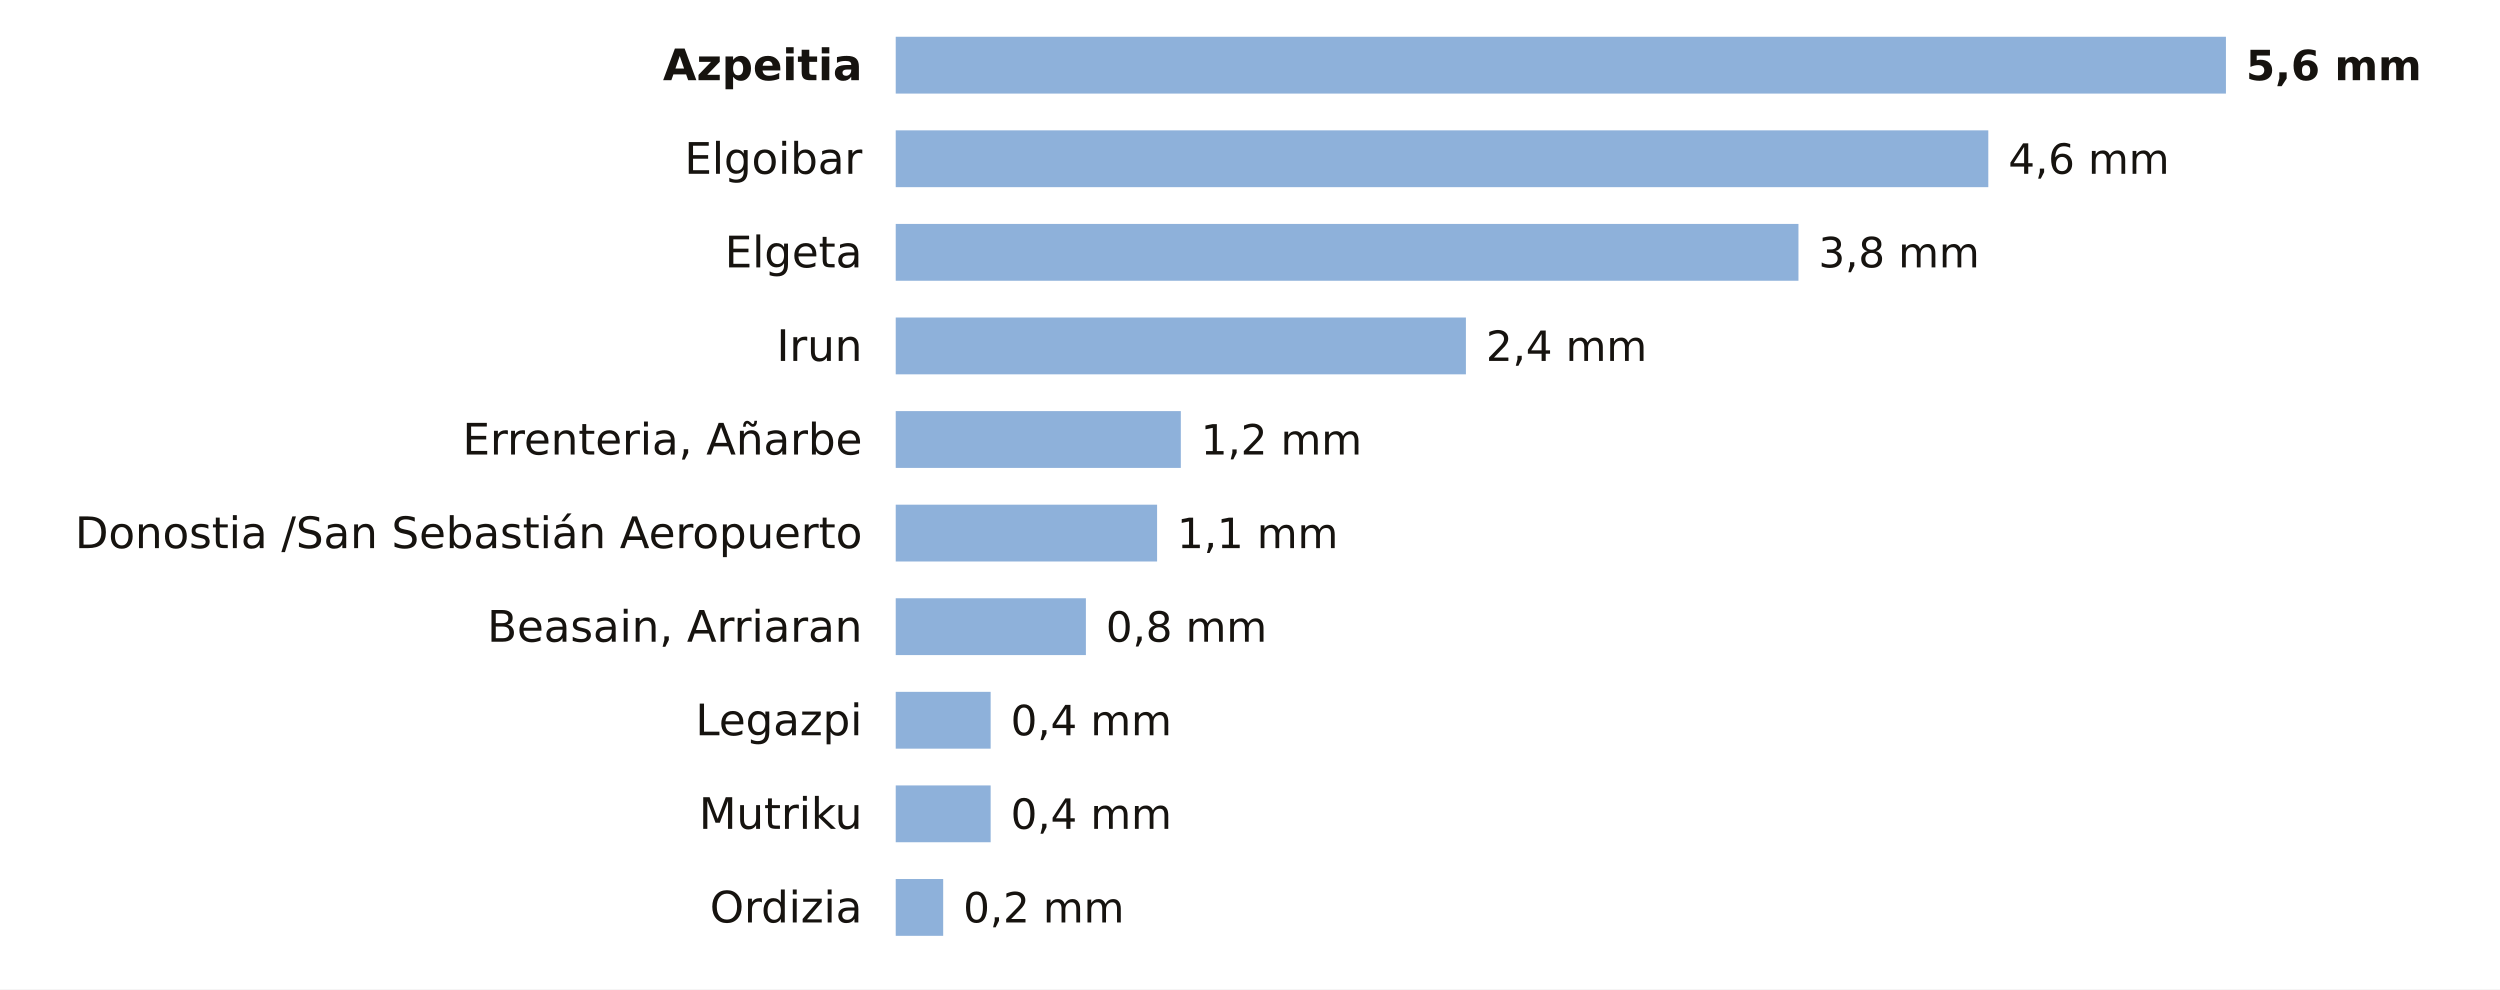
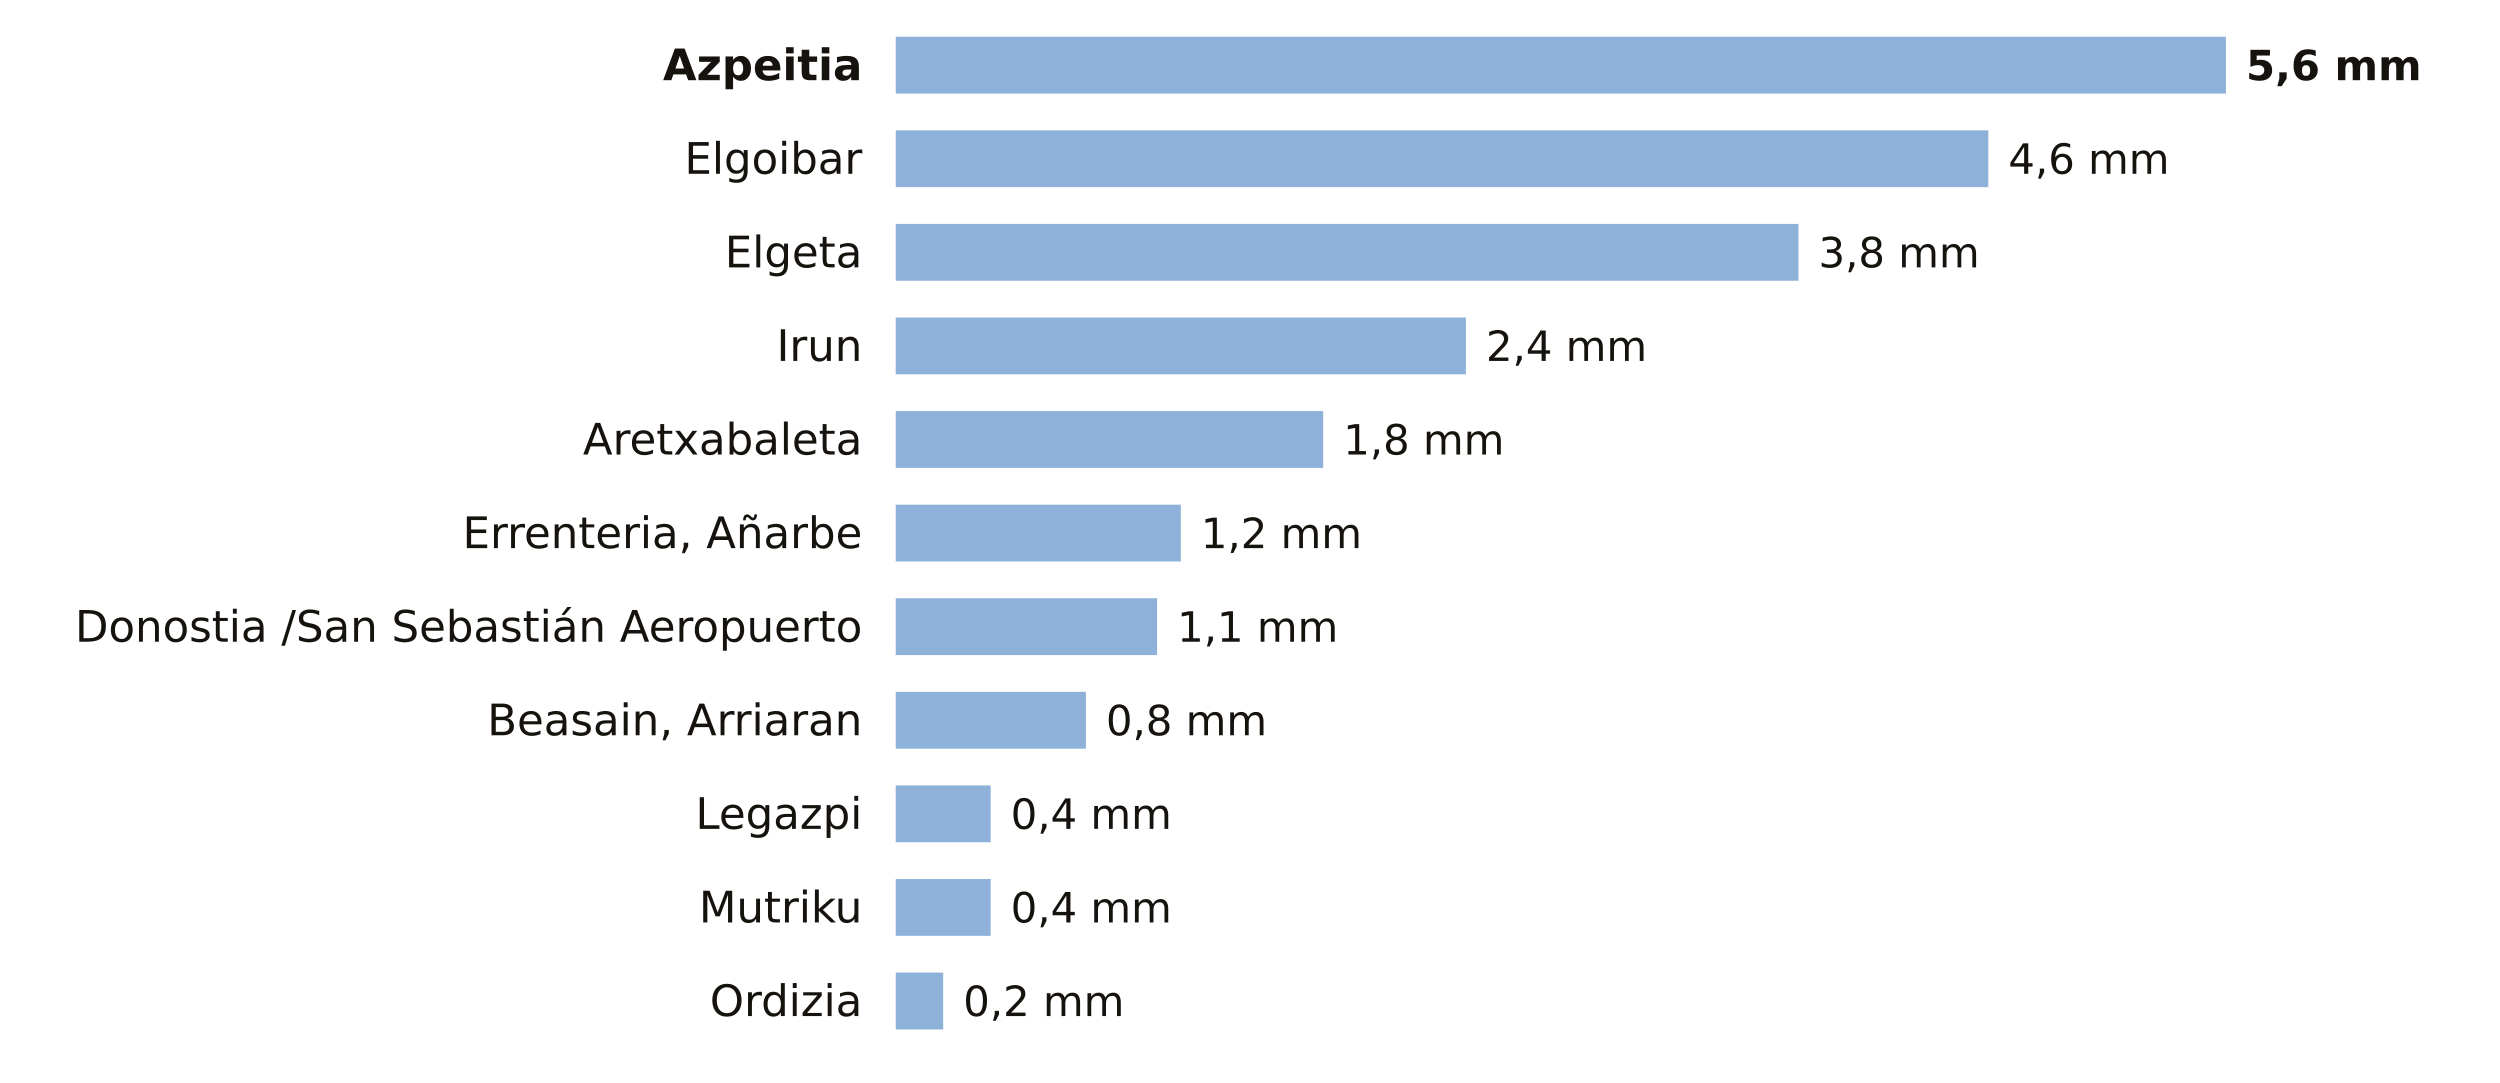
- <svg xmlns="http://www.w3.org/2000/svg" viewBox="0 0 748 296" width="748" height="296" role="img" aria-label="La lluvia de los últimos 7 días en las estaciones de AEMET de Gipuzkoa">
-   <rect width="748" height="296" fill="#FFFFFF" />
+ <svg xmlns="http://www.w3.org/2000/svg" viewBox="0 0 748 324" width="748" height="324" role="img" aria-label="La lluvia de los últimos 7 días en las estaciones de AEMET de Gipuzkoa">
+   <rect width="748" height="324" fill="#FFFFFF" />
  <text x="258.0" y="24.0" font-size="13" fill="#16130F" text-anchor="end" font-weight="600" font-family="Public Sans, DejaVu Sans, Arial, sans-serif">Azpeitia</text>
  <rect x="268" y="11" width="398.0" height="17" fill="#8EB1DA" />
  <text x="672.0" y="24.0" font-size="12.5" fill="#16130F" text-anchor="start" font-weight="700" font-family="Public Sans, DejaVu Sans, Arial, sans-serif">5,6 mm</text>
  <text x="258.0" y="52.0" font-size="13" fill="#16130F" text-anchor="end" font-weight="400" font-family="Public Sans, DejaVu Sans, Arial, sans-serif">Elgoibar</text>
  <rect x="268" y="39" width="326.9" height="17" fill="#8EB1DA" />
  <text x="600.9" y="52.0" font-size="12.5" fill="#16130F" text-anchor="start" font-weight="500" font-family="Public Sans, DejaVu Sans, Arial, sans-serif">4,6 mm</text>
  <text x="258.0" y="80.0" font-size="13" fill="#16130F" text-anchor="end" font-weight="400" font-family="Public Sans, DejaVu Sans, Arial, sans-serif">Elgeta</text>
  <rect x="268" y="67" width="270.1" height="17" fill="#8EB1DA" />
  <text x="544.1" y="80.0" font-size="12.5" fill="#16130F" text-anchor="start" font-weight="500" font-family="Public Sans, DejaVu Sans, Arial, sans-serif">3,8 mm</text>
  <text x="258.0" y="108.0" font-size="13" fill="#16130F" text-anchor="end" font-weight="400" font-family="Public Sans, DejaVu Sans, Arial, sans-serif">Irun</text>
  <rect x="268" y="95" width="170.6" height="17" fill="#8EB1DA" />
  <text x="444.6" y="108.0" font-size="12.5" fill="#16130F" text-anchor="start" font-weight="500" font-family="Public Sans, DejaVu Sans, Arial, sans-serif">2,4 mm</text>
-   <text x="258.0" y="136.0" font-size="13" fill="#16130F" text-anchor="end" font-weight="400" font-family="Public Sans, DejaVu Sans, Arial, sans-serif">Errenteria, Añarbe</text>
-   <rect x="268" y="123" width="85.3" height="17" fill="#8EB1DA" />
-   <text x="359.3" y="136.0" font-size="12.5" fill="#16130F" text-anchor="start" font-weight="500" font-family="Public Sans, DejaVu Sans, Arial, sans-serif">1,2 mm</text>
-   <text x="258.0" y="164.0" font-size="13" fill="#16130F" text-anchor="end" font-weight="400" font-family="Public Sans, DejaVu Sans, Arial, sans-serif">Donostia /San Sebastián Aeropuerto</text>
-   <rect x="268" y="151" width="78.2" height="17" fill="#8EB1DA" />
-   <text x="352.2" y="164.0" font-size="12.5" fill="#16130F" text-anchor="start" font-weight="500" font-family="Public Sans, DejaVu Sans, Arial, sans-serif">1,1 mm</text>
-   <text x="258.0" y="192.0" font-size="13" fill="#16130F" text-anchor="end" font-weight="400" font-family="Public Sans, DejaVu Sans, Arial, sans-serif">Beasain, Arriaran</text>
-   <rect x="268" y="179" width="56.9" height="17" fill="#8EB1DA" />
-   <text x="330.9" y="192.0" font-size="12.5" fill="#16130F" text-anchor="start" font-weight="500" font-family="Public Sans, DejaVu Sans, Arial, sans-serif">0,8 mm</text>
-   <text x="258.0" y="220.0" font-size="13" fill="#16130F" text-anchor="end" font-weight="400" font-family="Public Sans, DejaVu Sans, Arial, sans-serif">Legazpi</text>
-   <rect x="268" y="207" width="28.4" height="17" fill="#8EB1DA" />
-   <text x="302.4" y="220.0" font-size="12.5" fill="#16130F" text-anchor="start" font-weight="500" font-family="Public Sans, DejaVu Sans, Arial, sans-serif">0,4 mm</text>
-   <text x="258.0" y="248.0" font-size="13" fill="#16130F" text-anchor="end" font-weight="400" font-family="Public Sans, DejaVu Sans, Arial, sans-serif">Mutriku</text>
+   <text x="258.0" y="136.0" font-size="13" fill="#16130F" text-anchor="end" font-weight="400" font-family="Public Sans, DejaVu Sans, Arial, sans-serif">Aretxabaleta</text>
+   <rect x="268" y="123" width="127.9" height="17" fill="#8EB1DA" />
+   <text x="401.9" y="136.0" font-size="12.5" fill="#16130F" text-anchor="start" font-weight="500" font-family="Public Sans, DejaVu Sans, Arial, sans-serif">1,8 mm</text>
+   <text x="258.0" y="164.0" font-size="13" fill="#16130F" text-anchor="end" font-weight="400" font-family="Public Sans, DejaVu Sans, Arial, sans-serif">Errenteria, Añarbe</text>
+   <rect x="268" y="151" width="85.3" height="17" fill="#8EB1DA" />
+   <text x="359.3" y="164.0" font-size="12.5" fill="#16130F" text-anchor="start" font-weight="500" font-family="Public Sans, DejaVu Sans, Arial, sans-serif">1,2 mm</text>
+   <text x="258.0" y="192.0" font-size="13" fill="#16130F" text-anchor="end" font-weight="400" font-family="Public Sans, DejaVu Sans, Arial, sans-serif">Donostia /San Sebastián Aeropuerto</text>
+   <rect x="268" y="179" width="78.2" height="17" fill="#8EB1DA" />
+   <text x="352.2" y="192.0" font-size="12.5" fill="#16130F" text-anchor="start" font-weight="500" font-family="Public Sans, DejaVu Sans, Arial, sans-serif">1,1 mm</text>
+   <text x="258.0" y="220.0" font-size="13" fill="#16130F" text-anchor="end" font-weight="400" font-family="Public Sans, DejaVu Sans, Arial, sans-serif">Beasain, Arriaran</text>
+   <rect x="268" y="207" width="56.9" height="17" fill="#8EB1DA" />
+   <text x="330.9" y="220.0" font-size="12.5" fill="#16130F" text-anchor="start" font-weight="500" font-family="Public Sans, DejaVu Sans, Arial, sans-serif">0,8 mm</text>
+   <text x="258.0" y="248.0" font-size="13" fill="#16130F" text-anchor="end" font-weight="400" font-family="Public Sans, DejaVu Sans, Arial, sans-serif">Legazpi</text>
  <rect x="268" y="235" width="28.4" height="17" fill="#8EB1DA" />
  <text x="302.4" y="248.0" font-size="12.5" fill="#16130F" text-anchor="start" font-weight="500" font-family="Public Sans, DejaVu Sans, Arial, sans-serif">0,4 mm</text>
-   <text x="258.0" y="276.0" font-size="13" fill="#16130F" text-anchor="end" font-weight="400" font-family="Public Sans, DejaVu Sans, Arial, sans-serif">Ordizia</text>
-   <rect x="268" y="263" width="14.2" height="17" fill="#8EB1DA" />
-   <text x="288.2" y="276.0" font-size="12.5" fill="#16130F" text-anchor="start" font-weight="500" font-family="Public Sans, DejaVu Sans, Arial, sans-serif">0,2 mm</text>
+   <text x="258.0" y="276.0" font-size="13" fill="#16130F" text-anchor="end" font-weight="400" font-family="Public Sans, DejaVu Sans, Arial, sans-serif">Mutriku</text>
+   <rect x="268" y="263" width="28.4" height="17" fill="#8EB1DA" />
+   <text x="302.4" y="276.0" font-size="12.5" fill="#16130F" text-anchor="start" font-weight="500" font-family="Public Sans, DejaVu Sans, Arial, sans-serif">0,4 mm</text>
+   <text x="258.0" y="304.0" font-size="13" fill="#16130F" text-anchor="end" font-weight="400" font-family="Public Sans, DejaVu Sans, Arial, sans-serif">Ordizia</text>
+   <rect x="268" y="291" width="14.2" height="17" fill="#8EB1DA" />
+   <text x="288.2" y="304.0" font-size="12.5" fill="#16130F" text-anchor="start" font-weight="500" font-family="Public Sans, DejaVu Sans, Arial, sans-serif">0,2 mm</text>
</svg>
